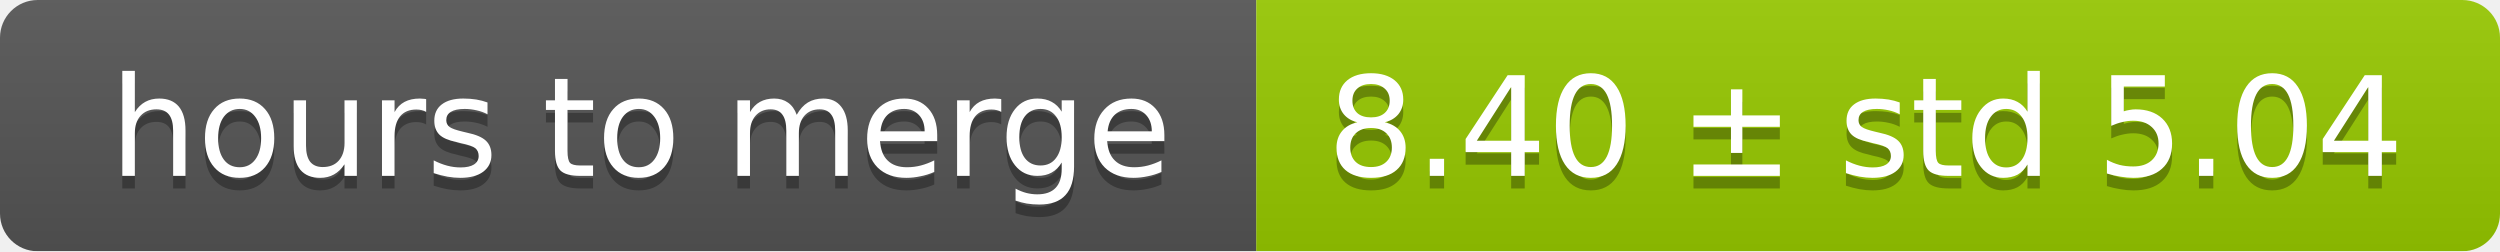
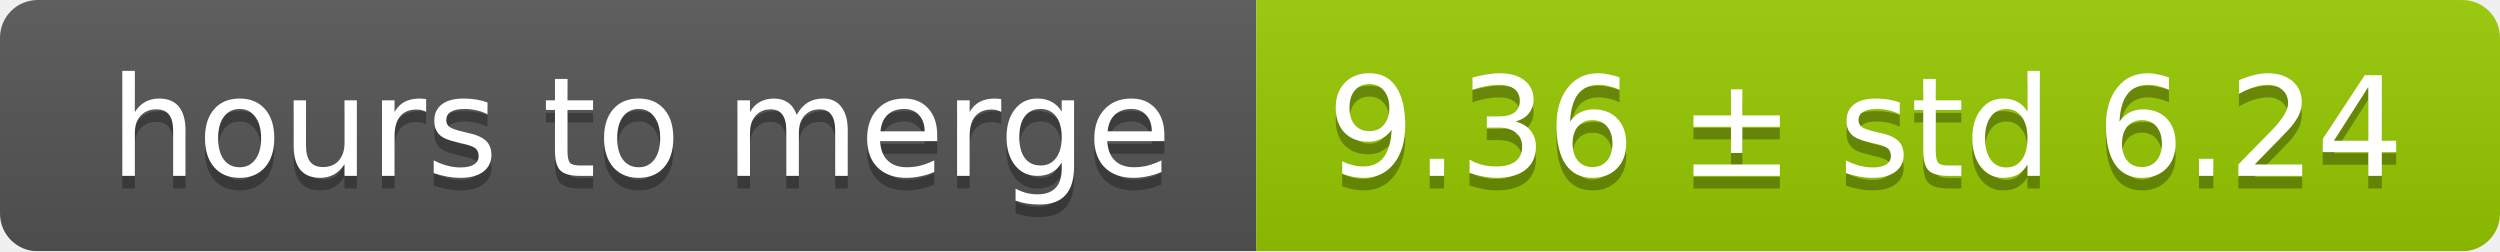
<svg xmlns="http://www.w3.org/2000/svg" width="199" height="20">
  <linearGradient id="smooth" x2="0" y2="100%">
    <stop offset="0" stop-color="#bbb" stop-opacity=".1" />
    <stop offset="1" stop-opacity=".1" />
  </linearGradient>
  <mask id="round">
    <rect width="199" height="20" rx="3" fill="#fff" />
  </mask>
  <g mask="url(#round)">
    <rect width="100" height="20" fill="#555" />
    <rect x="100" width="99" height="20" fill="#97ca00" />
    <rect width="199" height="20" fill="url(#smooth)" />
  </g>
  <g fill="#fff" text-anchor="middle" font-family="DejaVu Sans,Verdana,Geneva,sans-serif" font-size="11">
    <text x="51" y="15" fill="#010101" fill-opacity=".3">hours to merge</text>
    <text x="51" y="14">hours to merge</text>
-     <text x="148.5" y="15" fill="#010101" fill-opacity=".3">8.40 ± std 5.04</text>
-     <text x="148.5" y="14">8.40 ± std 5.04</text>
+     <text x="148.5" y="15" fill="#010101" fill-opacity=".3">9.36 ± std 6.24</text>
+     <text x="148.5" y="14">9.36 ± std 6.24</text>
  </g>
</svg>
